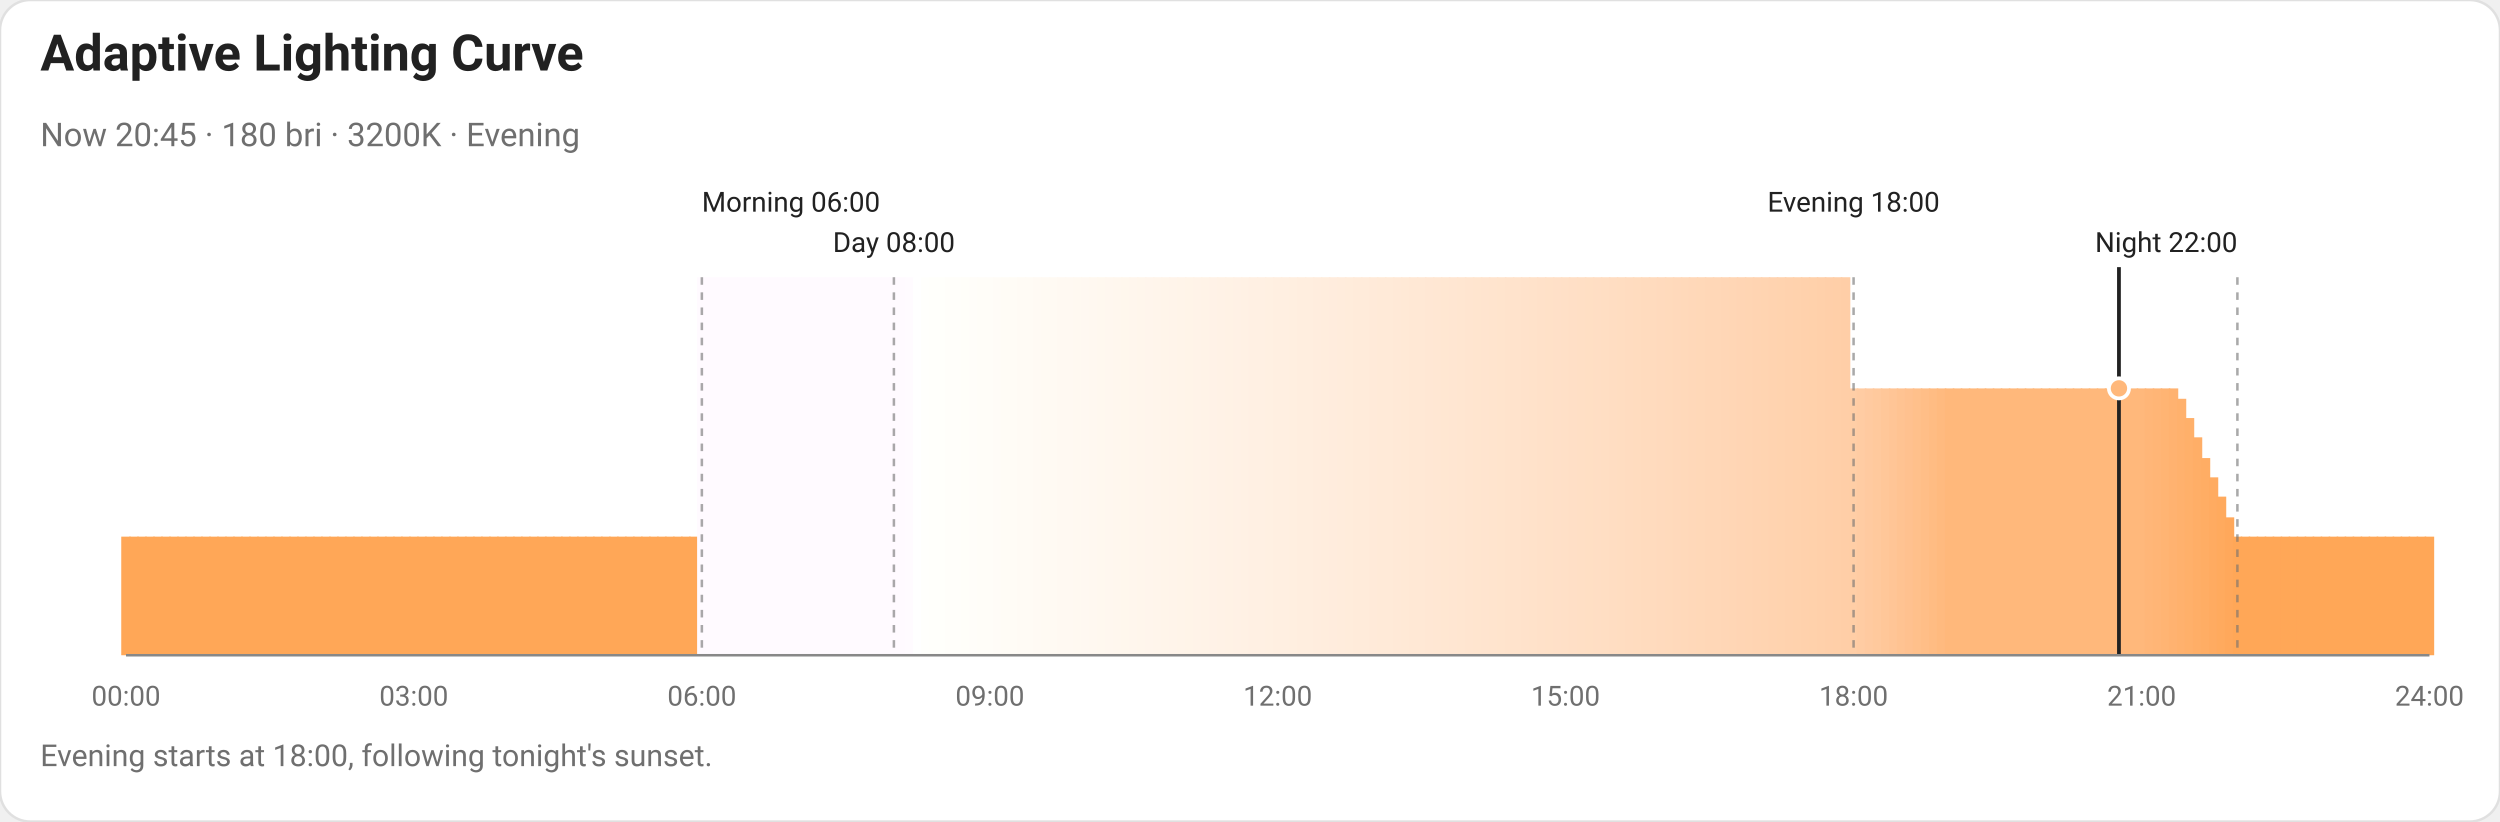
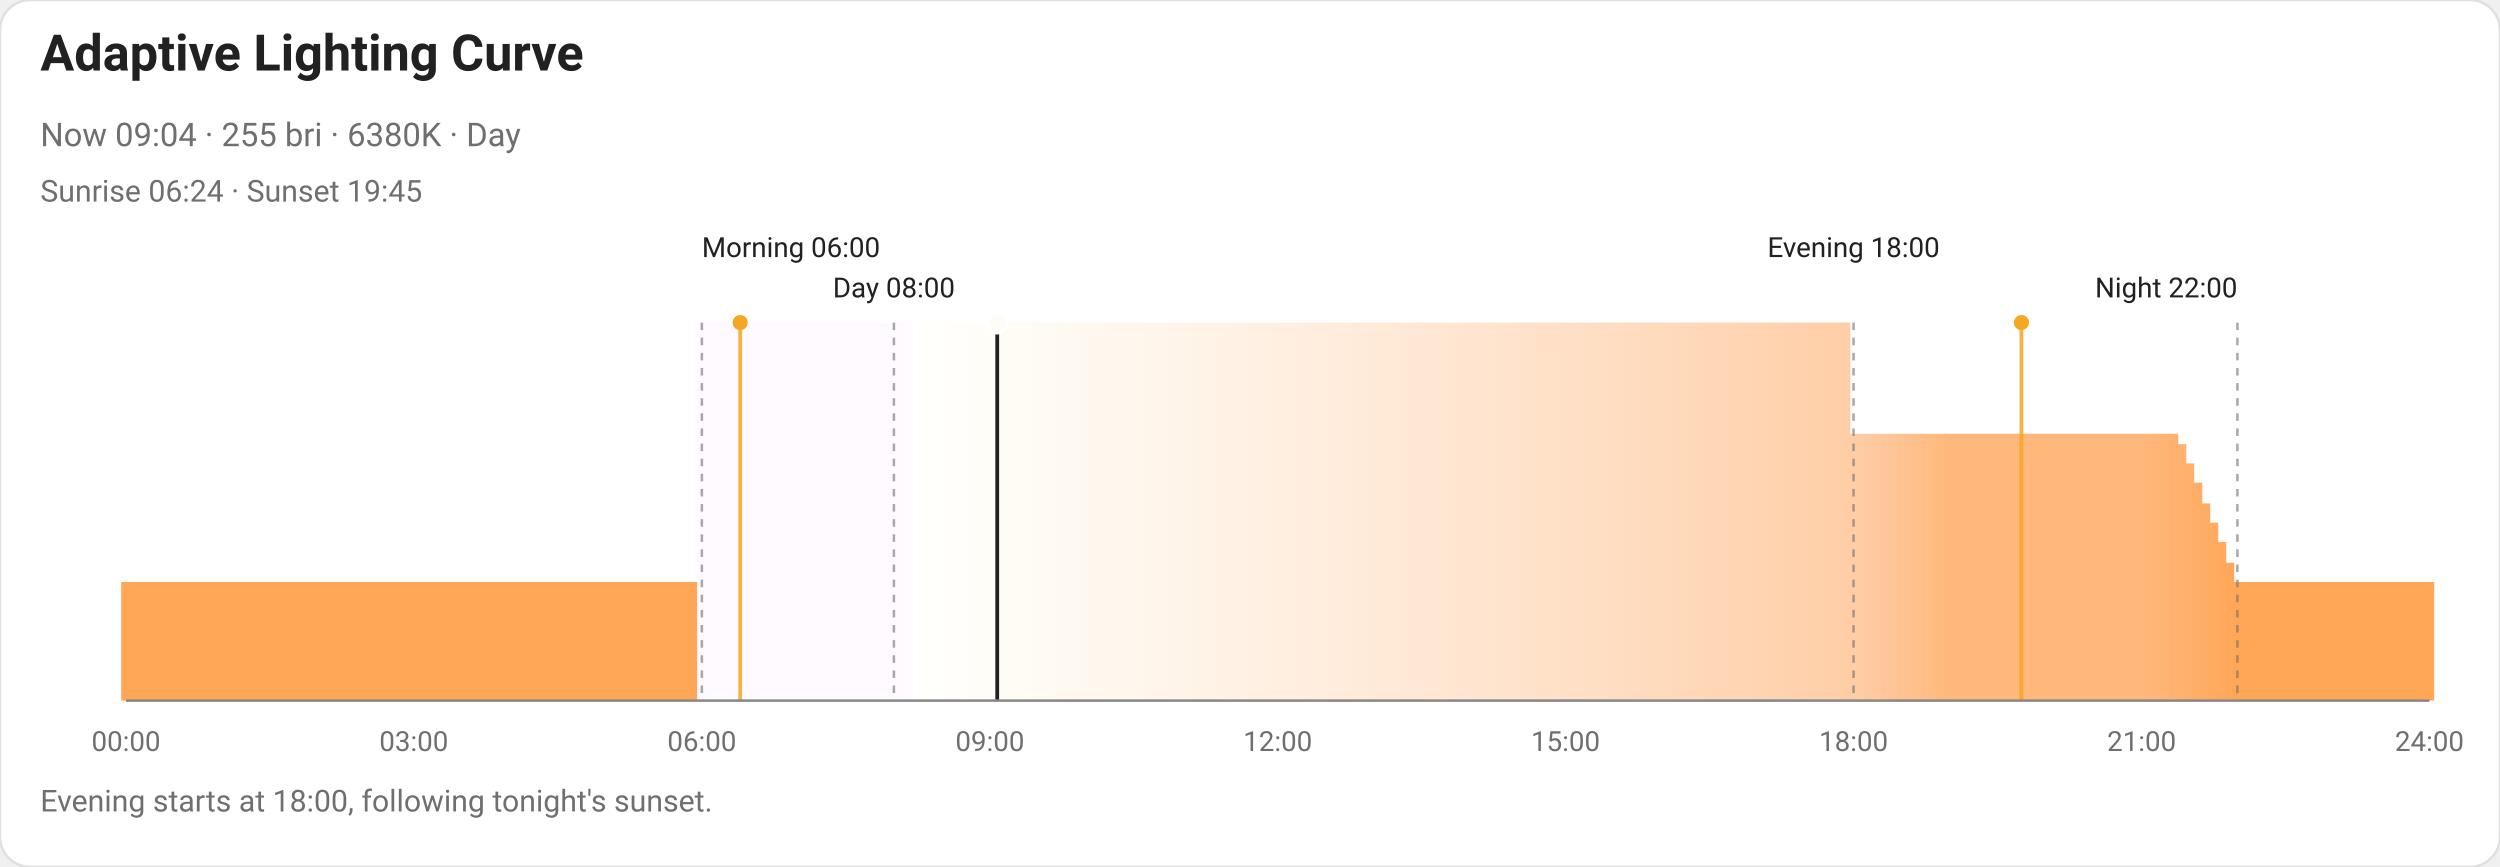
- <svg xmlns="http://www.w3.org/2000/svg" viewBox="0 0 992 326" font-family="-apple-system,BlinkMacSystemFont,Segoe UI,Roboto,sans-serif">
+ <svg xmlns="http://www.w3.org/2000/svg" viewBox="0 0 992 344" font-family="-apple-system,BlinkMacSystemFont,Segoe UI,Roboto,sans-serif">
  <style>
    .title { fill: #212121; font-size: 20px; font-weight: 600; }
    .now-label { fill: #6f6f6f; font-size: 13px; }
    .axis-line { stroke: #888; stroke-width: 1; }
    .axis-label { fill: #6f6f6f; font-size: 11px; }
    .boundary-line { stroke: #6f6f6f; stroke-width: 1; stroke-dasharray: 3 3; opacity: 0.6; }
    .boundary-label { fill: #212121; font-size: 11px; }
    .now-line { stroke: #212121; stroke-width: 1.5; }
    .now-dot { stroke: #ffffff; stroke-width: 1.5; }
+     .sun-line { stroke: #f5a623; stroke-width: 1.5; opacity: 0.85; }
+     .sun-dot { fill: #f5a623; }
+     .sun-label { fill: #6f6f6f; font-size: 12px; }
    .footnote { fill: #6f6f6f; font-size: 12px; }
  </style>
-   <rect x="0" y="0" width="992" height="326" rx="12" fill="#ffffff" stroke="#e0e0e0" />
+   <rect x="0" y="0" width="992" height="344" rx="12" fill="#ffffff" stroke="#e0e0e0" />
  <text x="16" y="28" class="title">Adaptive Lighting Curve</text>
-   <text x="16" y="58" class="now-label">Now 20:45 · 180 bri · 3200K · Evening</text>
-   <g transform="translate(16, 66)">
+   <text x="16" y="58" class="now-label">Now 09:04 · 255 bri · 6380K · Day</text>
+   <text x="16" y="80" class="sun-label">Sunrise 06:24 · Sunset 19:45</text>
+   <g transform="translate(16, 84)">
    <rect x="32.11" y="146.94" width="3.77" height="47.06" fill="#ffa757" />
    <rect x="35.29" y="146.94" width="3.77" height="47.06" fill="#ffa757" />
    <rect x="38.46" y="146.94" width="3.77" height="47.06" fill="#ffa757" />
    <rect x="41.63" y="146.94" width="3.77" height="47.06" fill="#ffa757" />
    <rect x="44.81" y="146.94" width="3.77" height="47.06" fill="#ffa757" />
    <rect x="47.98" y="146.94" width="3.77" height="47.06" fill="#ffa757" />
    <rect x="51.15" y="146.94" width="3.77" height="47.06" fill="#ffa757" />
    <rect x="54.33" y="146.94" width="3.77" height="47.06" fill="#ffa757" />
    <rect x="57.50" y="146.94" width="3.77" height="47.06" fill="#ffa757" />
    <rect x="60.68" y="146.94" width="3.77" height="47.06" fill="#ffa757" />
    <rect x="63.85" y="146.94" width="3.77" height="47.06" fill="#ffa757" />
    <rect x="67.02" y="146.94" width="3.77" height="47.06" fill="#ffa757" />
    <rect x="70.20" y="146.94" width="3.77" height="47.06" fill="#ffa757" />
    <rect x="73.37" y="146.94" width="3.77" height="47.06" fill="#ffa757" />
    <rect x="76.54" y="146.94" width="3.77" height="47.06" fill="#ffa757" />
    <rect x="79.72" y="146.94" width="3.77" height="47.06" fill="#ffa757" />
    <rect x="82.89" y="146.94" width="3.77" height="47.06" fill="#ffa757" />
    <rect x="86.06" y="146.94" width="3.77" height="47.06" fill="#ffa757" />
    <rect x="89.24" y="146.94" width="3.77" height="47.06" fill="#ffa757" />
    <rect x="92.41" y="146.94" width="3.77" height="47.06" fill="#ffa757" />
    <rect x="95.59" y="146.94" width="3.77" height="47.06" fill="#ffa757" />
    <rect x="98.76" y="146.94" width="3.77" height="47.06" fill="#ffa757" />
    <rect x="101.93" y="146.94" width="3.77" height="47.06" fill="#ffa757" />
    <rect x="105.11" y="146.94" width="3.77" height="47.06" fill="#ffa757" />
    <rect x="108.28" y="146.94" width="3.77" height="47.06" fill="#ffa757" />
    <rect x="111.45" y="146.94" width="3.77" height="47.06" fill="#ffa757" />
    <rect x="114.63" y="146.94" width="3.77" height="47.06" fill="#ffa757" />
    <rect x="117.80" y="146.94" width="3.77" height="47.06" fill="#ffa757" />
    <rect x="120.97" y="146.94" width="3.77" height="47.06" fill="#ffa757" />
    <rect x="124.15" y="146.94" width="3.77" height="47.06" fill="#ffa757" />
    <rect x="127.32" y="146.94" width="3.77" height="47.06" fill="#ffa757" />
    <rect x="130.50" y="146.94" width="3.77" height="47.06" fill="#ffa757" />
    <rect x="133.67" y="146.94" width="3.77" height="47.06" fill="#ffa757" />
    <rect x="136.84" y="146.94" width="3.77" height="47.06" fill="#ffa757" />
    <rect x="140.02" y="146.94" width="3.77" height="47.06" fill="#ffa757" />
    <rect x="143.19" y="146.94" width="3.77" height="47.06" fill="#ffa757" />
    <rect x="146.36" y="146.94" width="3.77" height="47.06" fill="#ffa757" />
    <rect x="149.54" y="146.94" width="3.77" height="47.06" fill="#ffa757" />
    <rect x="152.71" y="146.94" width="3.77" height="47.06" fill="#ffa757" />
    <rect x="155.88" y="146.94" width="3.77" height="47.06" fill="#ffa757" />
    <rect x="159.06" y="146.94" width="3.77" height="47.06" fill="#ffa757" />
    <rect x="162.23" y="146.94" width="3.77" height="47.06" fill="#ffa757" />
    <rect x="165.40" y="146.94" width="3.77" height="47.06" fill="#ffa757" />
    <rect x="168.58" y="146.94" width="3.77" height="47.06" fill="#ffa757" />
    <rect x="171.75" y="146.94" width="3.77" height="47.06" fill="#ffa757" />
    <rect x="174.93" y="146.94" width="3.77" height="47.06" fill="#ffa757" />
    <rect x="178.10" y="146.94" width="3.77" height="47.06" fill="#ffa757" />
    <rect x="181.27" y="146.94" width="3.77" height="47.06" fill="#ffa757" />
    <rect x="184.45" y="146.94" width="3.77" height="47.06" fill="#ffa757" />
    <rect x="187.62" y="146.94" width="3.77" height="47.06" fill="#ffa757" />
    <rect x="190.79" y="146.94" width="3.77" height="47.06" fill="#ffa757" />
    <rect x="193.97" y="146.94" width="3.77" height="47.06" fill="#ffa757" />
    <rect x="197.14" y="146.94" width="3.77" height="47.06" fill="#ffa757" />
    <rect x="200.31" y="146.94" width="3.77" height="47.06" fill="#ffa757" />
    <rect x="203.49" y="146.94" width="3.77" height="47.06" fill="#ffa757" />
    <rect x="206.66" y="146.94" width="3.77" height="47.06" fill="#ffa757" />
    <rect x="209.84" y="146.94" width="3.77" height="47.06" fill="#ffa757" />
    <rect x="213.01" y="146.94" width="3.77" height="47.06" fill="#ffa757" />
    <rect x="216.18" y="146.94" width="3.77" height="47.06" fill="#ffa757" />
    <rect x="219.36" y="146.94" width="3.77" height="47.06" fill="#ffa757" />
    <rect x="222.53" y="146.94" width="3.77" height="47.06" fill="#ffa757" />
    <rect x="225.70" y="146.94" width="3.77" height="47.06" fill="#ffa757" />
    <rect x="228.88" y="146.94" width="3.77" height="47.06" fill="#ffa757" />
    <rect x="232.05" y="146.94" width="3.77" height="47.06" fill="#ffa757" />
    <rect x="235.22" y="146.94" width="3.77" height="47.06" fill="#ffa757" />
    <rect x="238.40" y="146.94" width="3.77" height="47.06" fill="#ffa757" />
    <rect x="241.57" y="146.94" width="3.77" height="47.06" fill="#ffa757" />
    <rect x="244.75" y="146.94" width="3.77" height="47.06" fill="#ffa757" />
    <rect x="247.92" y="146.94" width="3.77" height="47.06" fill="#ffa757" />
    <rect x="251.09" y="146.94" width="3.77" height="47.06" fill="#ffa757" />
    <rect x="254.27" y="146.94" width="3.77" height="47.06" fill="#ffa757" />
    <rect x="257.44" y="146.94" width="3.77" height="47.06" fill="#ffa757" />
    <rect x="260.61" y="44.00" width="3.77" height="150.00" fill="#fffaff" />
    <rect x="263.79" y="44.00" width="3.77" height="150.00" fill="#fffaff" />
    <rect x="266.96" y="44.00" width="3.77" height="150.00" fill="#fffaff" />
    <rect x="270.13" y="44.00" width="3.77" height="150.00" fill="#fffaff" />
    <rect x="273.31" y="44.00" width="3.77" height="150.00" fill="#fffaff" />
    <rect x="276.48" y="44.00" width="3.77" height="150.00" fill="#fffaff" />
    <rect x="279.65" y="44.00" width="3.77" height="150.00" fill="#fffaff" />
    <rect x="282.83" y="44.00" width="3.77" height="150.00" fill="#fffaff" />
    <rect x="286.00" y="44.00" width="3.77" height="150.00" fill="#fffaff" />
    <rect x="289.18" y="44.00" width="3.77" height="150.00" fill="#fffaff" />
    <rect x="292.35" y="44.00" width="3.77" height="150.00" fill="#fffaff" />
    <rect x="295.52" y="44.00" width="3.77" height="150.00" fill="#fffaff" />
    <rect x="298.70" y="44.00" width="3.77" height="150.00" fill="#fffaff" />
    <rect x="301.87" y="44.00" width="3.77" height="150.00" fill="#fffaff" />
    <rect x="305.04" y="44.00" width="3.77" height="150.00" fill="#fffaff" />
    <rect x="308.22" y="44.00" width="3.77" height="150.00" fill="#fffaff" />
    <rect x="311.39" y="44.00" width="3.77" height="150.00" fill="#fffaff" />
    <rect x="314.56" y="44.00" width="3.77" height="150.00" fill="#fffaff" />
    <rect x="317.74" y="44.00" width="3.77" height="150.00" fill="#fffaff" />
    <rect x="320.91" y="44.00" width="3.77" height="150.00" fill="#fffaff" />
    <rect x="324.09" y="44.00" width="3.77" height="150.00" fill="#fffaff" />
    <rect x="327.26" y="44.00" width="3.77" height="150.00" fill="#fffaff" />
    <rect x="330.43" y="44.00" width="3.77" height="150.00" fill="#fffaff" />
    <rect x="333.61" y="44.00" width="3.77" height="150.00" fill="#fffaff" />
    <rect x="336.78" y="44.00" width="3.77" height="150.00" fill="#fffaff" />
    <rect x="339.95" y="44.00" width="3.77" height="150.00" fill="#fffaff" />
    <rect x="343.13" y="44.00" width="3.77" height="150.00" fill="#fffbff" />
    <rect x="346.30" y="44.00" width="3.77" height="150.00" fill="#ffffff" />
    <rect x="349.47" y="44.00" width="3.77" height="150.00" fill="#fffffc" />
    <rect x="352.65" y="44.00" width="3.77" height="150.00" fill="#fffffb" />
    <rect x="355.82" y="44.00" width="3.77" height="150.00" fill="#fffffb" />
    <rect x="359.00" y="44.00" width="3.77" height="150.00" fill="#fffefa" />
    <rect x="362.17" y="44.00" width="3.77" height="150.00" fill="#fffefa" />
    <rect x="365.34" y="44.00" width="3.77" height="150.00" fill="#fffef9" />
    <rect x="368.52" y="44.00" width="3.77" height="150.00" fill="#fffdf9" />
    <rect x="371.69" y="44.00" width="3.77" height="150.00" fill="#fffdf8" />
    <rect x="374.86" y="44.00" width="3.77" height="150.00" fill="#fffdf8" />
    <rect x="378.04" y="44.00" width="3.77" height="150.00" fill="#fffcf7" />
    <rect x="381.21" y="44.00" width="3.77" height="150.00" fill="#fffcf6" />
    <rect x="384.38" y="44.00" width="3.77" height="150.00" fill="#fffcf6" />
    <rect x="387.56" y="44.00" width="3.77" height="150.00" fill="#fffbf5" />
    <rect x="390.73" y="44.00" width="3.77" height="150.00" fill="#fffbf5" />
    <rect x="393.90" y="44.00" width="3.77" height="150.00" fill="#fffaf4" />
    <rect x="397.08" y="44.00" width="3.77" height="150.00" fill="#fffaf3" />
    <rect x="400.25" y="44.00" width="3.77" height="150.00" fill="#fffaf3" />
    <rect x="403.43" y="44.00" width="3.77" height="150.00" fill="#fff9f2" />
    <rect x="406.60" y="44.00" width="3.77" height="150.00" fill="#fff9f2" />
    <rect x="409.77" y="44.00" width="3.77" height="150.00" fill="#fff9f1" />
    <rect x="412.95" y="44.00" width="3.77" height="150.00" fill="#fff8f1" />
    <rect x="416.12" y="44.00" width="3.77" height="150.00" fill="#fff8f0" />
    <rect x="419.29" y="44.00" width="3.77" height="150.00" fill="#fff8ef" />
    <rect x="422.47" y="44.00" width="3.77" height="150.00" fill="#fff7ef" />
    <rect x="425.64" y="44.00" width="3.77" height="150.00" fill="#fff7ee" />
    <rect x="428.81" y="44.00" width="3.77" height="150.00" fill="#fff7ed" />
    <rect x="431.99" y="44.00" width="3.77" height="150.00" fill="#fff6ed" />
    <rect x="435.16" y="44.00" width="3.77" height="150.00" fill="#fff6ec" />
    <rect x="438.34" y="44.00" width="3.77" height="150.00" fill="#fff5ec" />
    <rect x="441.51" y="44.00" width="3.77" height="150.00" fill="#fff5eb" />
    <rect x="444.68" y="44.00" width="3.77" height="150.00" fill="#fff5ea" />
    <rect x="447.86" y="44.00" width="3.77" height="150.00" fill="#fff4ea" />
    <rect x="451.03" y="44.00" width="3.77" height="150.00" fill="#fff4e9" />
    <rect x="454.20" y="44.00" width="3.77" height="150.00" fill="#fff4e8" />
    <rect x="457.38" y="44.00" width="3.77" height="150.00" fill="#fff3e8" />
    <rect x="460.55" y="44.00" width="3.77" height="150.00" fill="#fff3e7" />
    <rect x="463.72" y="44.00" width="3.77" height="150.00" fill="#fff2e7" />
    <rect x="466.90" y="44.00" width="3.77" height="150.00" fill="#fff2e6" />
    <rect x="470.07" y="44.00" width="3.77" height="150.00" fill="#fff2e5" />
    <rect x="473.25" y="44.00" width="3.77" height="150.00" fill="#fff1e5" />
    <rect x="476.42" y="44.00" width="3.77" height="150.00" fill="#fff1e4" />
    <rect x="479.59" y="44.00" width="3.77" height="150.00" fill="#fff0e3" />
    <rect x="482.77" y="44.00" width="3.77" height="150.00" fill="#fff0e3" />
    <rect x="485.94" y="44.00" width="3.77" height="150.00" fill="#fff0e2" />
    <rect x="489.11" y="44.00" width="3.77" height="150.00" fill="#ffefe1" />
    <rect x="492.29" y="44.00" width="3.77" height="150.00" fill="#ffefe1" />
    <rect x="495.46" y="44.00" width="3.77" height="150.00" fill="#ffefe0" />
    <rect x="498.63" y="44.00" width="3.77" height="150.00" fill="#ffeedf" />
    <rect x="501.81" y="44.00" width="3.77" height="150.00" fill="#ffeedf" />
    <rect x="504.98" y="44.00" width="3.77" height="150.00" fill="#ffedde" />
    <rect x="508.15" y="44.00" width="3.77" height="150.00" fill="#ffeddd" />
    <rect x="511.33" y="44.00" width="3.77" height="150.00" fill="#ffecdd" />
    <rect x="514.50" y="44.00" width="3.77" height="150.00" fill="#ffecdc" />
    <rect x="517.68" y="44.00" width="3.77" height="150.00" fill="#ffecdb" />
    <rect x="520.85" y="44.00" width="3.77" height="150.00" fill="#ffebda" />
    <rect x="524.02" y="44.00" width="3.77" height="150.00" fill="#ffebda" />
    <rect x="527.20" y="44.00" width="3.77" height="150.00" fill="#ffead9" />
    <rect x="530.37" y="44.00" width="3.77" height="150.00" fill="#ffead8" />
    <rect x="533.54" y="44.00" width="3.77" height="150.00" fill="#ffead8" />
    <rect x="536.72" y="44.00" width="3.77" height="150.00" fill="#ffe9d7" />
    <rect x="539.89" y="44.00" width="3.77" height="150.00" fill="#ffe9d6" />
    <rect x="543.06" y="44.00" width="3.77" height="150.00" fill="#ffe8d5" />
    <rect x="546.24" y="44.00" width="3.77" height="150.00" fill="#ffe8d5" />
    <rect x="549.41" y="44.00" width="3.77" height="150.00" fill="#ffe7d4" />
    <rect x="552.59" y="44.00" width="3.77" height="150.00" fill="#ffe7d3" />
    <rect x="555.76" y="44.00" width="3.77" height="150.00" fill="#ffe7d2" />
    <rect x="558.93" y="44.00" width="3.77" height="150.00" fill="#ffe6d2" />
    <rect x="562.11" y="44.00" width="3.77" height="150.00" fill="#ffe6d1" />
    <rect x="565.28" y="44.00" width="3.77" height="150.00" fill="#ffe5d0" />
    <rect x="568.45" y="44.00" width="3.77" height="150.00" fill="#ffe5cf" />
    <rect x="571.63" y="44.00" width="3.77" height="150.00" fill="#ffe4cf" />
    <rect x="574.80" y="44.00" width="3.77" height="150.00" fill="#ffe4ce" />
    <rect x="577.97" y="44.00" width="3.77" height="150.00" fill="#ffe4cd" />
    <rect x="581.15" y="44.00" width="3.77" height="150.00" fill="#ffe3cc" />
    <rect x="584.32" y="44.00" width="3.77" height="150.00" fill="#ffe3cc" />
    <rect x="587.50" y="44.00" width="3.77" height="150.00" fill="#ffe2cb" />
    <rect x="590.67" y="44.00" width="3.77" height="150.00" fill="#ffe2ca" />
    <rect x="593.84" y="44.00" width="3.77" height="150.00" fill="#ffe1c9" />
    <rect x="597.02" y="44.00" width="3.77" height="150.00" fill="#ffe1c8" />
    <rect x="600.19" y="44.00" width="3.77" height="150.00" fill="#ffe0c8" />
    <rect x="603.36" y="44.00" width="3.77" height="150.00" fill="#ffe0c7" />
    <rect x="606.54" y="44.00" width="3.77" height="150.00" fill="#ffdfc6" />
    <rect x="609.71" y="44.00" width="3.77" height="150.00" fill="#ffdfc5" />
    <rect x="612.88" y="44.00" width="3.77" height="150.00" fill="#ffdfc4" />
    <rect x="616.06" y="44.00" width="3.77" height="150.00" fill="#ffdec4" />
    <rect x="619.23" y="44.00" width="3.77" height="150.00" fill="#ffdec3" />
    <rect x="622.40" y="44.00" width="3.77" height="150.00" fill="#ffddc2" />
    <rect x="625.58" y="44.00" width="3.77" height="150.00" fill="#ffddc1" />
    <rect x="628.75" y="44.00" width="3.77" height="150.00" fill="#ffdcc0" />
    <rect x="631.93" y="44.00" width="3.77" height="150.00" fill="#ffdcbf" />
    <rect x="635.10" y="44.00" width="3.77" height="150.00" fill="#ffdbbe" />
    <rect x="638.27" y="44.00" width="3.77" height="150.00" fill="#ffdbbe" />
    <rect x="641.45" y="44.00" width="3.77" height="150.00" fill="#ffdabd" />
    <rect x="644.62" y="44.00" width="3.77" height="150.00" fill="#ffdabc" />
    <rect x="647.79" y="44.00" width="3.77" height="150.00" fill="#ffd9bb" />
    <rect x="650.97" y="44.00" width="3.77" height="150.00" fill="#ffd9ba" />
    <rect x="654.14" y="44.00" width="3.77" height="150.00" fill="#ffd8b9" />
    <rect x="657.31" y="44.00" width="3.77" height="150.00" fill="#ffd8b8" />
    <rect x="660.49" y="44.00" width="3.77" height="150.00" fill="#ffd7b7" />
    <rect x="663.66" y="44.00" width="3.77" height="150.00" fill="#ffd7b7" />
    <rect x="666.84" y="44.00" width="3.77" height="150.00" fill="#ffd6b6" />
    <rect x="670.01" y="44.00" width="3.77" height="150.00" fill="#ffd6b5" />
    <rect x="673.18" y="44.00" width="3.77" height="150.00" fill="#ffd5b4" />
    <rect x="676.36" y="44.00" width="3.77" height="150.00" fill="#ffd5b3" />
    <rect x="679.53" y="44.00" width="3.77" height="150.00" fill="#ffd4b2" />
    <rect x="682.70" y="44.00" width="3.77" height="150.00" fill="#ffd4b1" />
    <rect x="685.88" y="44.00" width="3.77" height="150.00" fill="#ffd3b0" />
    <rect x="689.05" y="44.00" width="3.77" height="150.00" fill="#ffd3af" />
    <rect x="692.22" y="44.00" width="3.77" height="150.00" fill="#ffd2ae" />
    <rect x="695.40" y="44.00" width="3.77" height="150.00" fill="#ffd2ad" />
    <rect x="698.57" y="44.00" width="3.77" height="150.00" fill="#ffd1ac" />
    <rect x="701.75" y="44.00" width="3.77" height="150.00" fill="#ffd1ab" />
    <rect x="704.92" y="44.00" width="3.77" height="150.00" fill="#ffd0aa" />
    <rect x="708.09" y="44.00" width="3.77" height="150.00" fill="#ffcfa9" />
    <rect x="711.27" y="44.00" width="3.77" height="150.00" fill="#ffcfa8" />
    <rect x="714.44" y="44.00" width="3.77" height="150.00" fill="#ffcea7" />
    <rect x="717.61" y="88.12" width="3.77" height="105.88" fill="#ffcea6" />
    <rect x="720.79" y="88.12" width="3.77" height="105.88" fill="#ffcca3" />
    <rect x="723.96" y="88.12" width="3.77" height="105.88" fill="#ffcaa0" />
    <rect x="727.13" y="88.12" width="3.77" height="105.88" fill="#ffc99d" />
    <rect x="730.31" y="88.12" width="3.77" height="105.88" fill="#ffc799" />
    <rect x="733.48" y="88.12" width="3.77" height="105.88" fill="#ffc596" />
    <rect x="736.65" y="88.12" width="3.77" height="105.88" fill="#ffc392" />
    <rect x="739.83" y="88.12" width="3.77" height="105.88" fill="#ffc18f" />
    <rect x="743.00" y="88.12" width="3.77" height="105.88" fill="#ffc08b" />
    <rect x="746.18" y="88.12" width="3.77" height="105.88" fill="#ffbe87" />
    <rect x="749.35" y="88.12" width="3.77" height="105.88" fill="#ffbc83" />
    <rect x="752.52" y="88.12" width="3.77" height="105.88" fill="#ffba7f" />
    <rect x="755.70" y="88.12" width="3.77" height="105.88" fill="#ffb87b" />
    <rect x="758.87" y="88.12" width="3.77" height="105.88" fill="#ffb87b" />
    <rect x="762.04" y="88.12" width="3.77" height="105.88" fill="#ffb87b" />
    <rect x="765.22" y="88.12" width="3.77" height="105.88" fill="#ffb87b" />
    <rect x="768.39" y="88.12" width="3.77" height="105.88" fill="#ffb87b" />
    <rect x="771.56" y="88.12" width="3.77" height="105.88" fill="#ffb87b" />
    <rect x="774.74" y="88.12" width="3.77" height="105.88" fill="#ffb87b" />
    <rect x="777.91" y="88.12" width="3.77" height="105.88" fill="#ffb87b" />
    <rect x="781.09" y="88.12" width="3.77" height="105.88" fill="#ffb87b" />
    <rect x="784.26" y="88.12" width="3.77" height="105.88" fill="#ffb87b" />
    <rect x="787.43" y="88.12" width="3.77" height="105.88" fill="#ffb87b" />
    <rect x="790.61" y="88.12" width="3.77" height="105.88" fill="#ffb87b" />
    <rect x="793.78" y="88.12" width="3.77" height="105.88" fill="#ffb87b" />
    <rect x="796.95" y="88.12" width="3.77" height="105.88" fill="#ffb87b" />
    <rect x="800.13" y="88.12" width="3.77" height="105.88" fill="#ffb87b" />
    <rect x="803.30" y="88.12" width="3.77" height="105.88" fill="#ffb87b" />
    <rect x="806.47" y="88.12" width="3.77" height="105.88" fill="#ffb87b" />
    <rect x="809.65" y="88.12" width="3.77" height="105.88" fill="#ffb87b" />
    <rect x="812.82" y="88.12" width="3.77" height="105.88" fill="#ffb87b" />
    <rect x="816.00" y="88.12" width="3.77" height="105.88" fill="#ffb87b" />
    <rect x="819.17" y="88.12" width="3.77" height="105.88" fill="#ffb87b" />
    <rect x="822.34" y="88.12" width="3.77" height="105.88" fill="#ffb87b" />
    <rect x="825.52" y="88.12" width="3.77" height="105.88" fill="#ffb87b" />
    <rect x="828.69" y="88.12" width="3.77" height="105.88" fill="#ffb87b" />
    <rect x="831.86" y="88.12" width="3.77" height="105.88" fill="#ffb87b" />
    <rect x="835.04" y="88.12" width="3.77" height="105.88" fill="#ffb678" />
    <rect x="838.21" y="88.12" width="3.77" height="105.88" fill="#ffb576" />
    <rect x="841.38" y="88.12" width="3.77" height="105.88" fill="#ffb473" />
    <rect x="844.56" y="88.12" width="3.77" height="105.88" fill="#ffb270" />
    <rect x="847.73" y="92.24" width="3.77" height="101.76" fill="#ffb16d" />
    <rect x="850.90" y="99.88" width="3.77" height="94.12" fill="#ffb06a" />
    <rect x="854.08" y="107.53" width="3.77" height="86.47" fill="#ffae67" />
    <rect x="857.25" y="115.76" width="3.77" height="78.24" fill="#ffad64" />
    <rect x="860.43" y="123.41" width="3.77" height="70.59" fill="#ffab61" />
    <rect x="863.60" y="131.06" width="3.77" height="62.94" fill="#ffaa5e" />
    <rect x="866.77" y="139.29" width="3.77" height="54.71" fill="#ffa85b" />
    <rect x="869.95" y="146.94" width="3.77" height="47.06" fill="#ffa757" />
    <rect x="873.12" y="146.94" width="3.77" height="47.06" fill="#ffa757" />
    <rect x="876.29" y="146.94" width="3.77" height="47.06" fill="#ffa757" />
    <rect x="879.47" y="146.94" width="3.77" height="47.06" fill="#ffa757" />
    <rect x="882.64" y="146.94" width="3.77" height="47.06" fill="#ffa757" />
    <rect x="885.81" y="146.94" width="3.77" height="47.06" fill="#ffa757" />
    <rect x="888.99" y="146.94" width="3.77" height="47.06" fill="#ffa757" />
    <rect x="892.16" y="146.94" width="3.77" height="47.06" fill="#ffa757" />
    <rect x="895.34" y="146.94" width="3.77" height="47.06" fill="#ffa757" />
    <rect x="898.51" y="146.94" width="3.77" height="47.06" fill="#ffa757" />
    <rect x="901.68" y="146.94" width="3.77" height="47.06" fill="#ffa757" />
    <rect x="904.86" y="146.94" width="3.77" height="47.06" fill="#ffa757" />
    <rect x="908.03" y="146.94" width="3.77" height="47.06" fill="#ffa757" />
    <rect x="911.20" y="146.94" width="3.77" height="47.06" fill="#ffa757" />
    <rect x="914.38" y="146.94" width="3.77" height="47.06" fill="#ffa757" />
    <rect x="917.55" y="146.94" width="3.77" height="47.06" fill="#ffa757" />
    <rect x="920.72" y="146.94" width="3.77" height="47.06" fill="#ffa757" />
    <rect x="923.90" y="146.94" width="3.77" height="47.06" fill="#ffa757" />
    <rect x="927.07" y="146.94" width="3.77" height="47.06" fill="#ffa757" />
    <rect x="930.25" y="146.94" width="3.77" height="47.06" fill="#ffa757" />
    <rect x="933.42" y="146.94" width="3.77" height="47.06" fill="#ffa757" />
    <rect x="936.59" y="146.94" width="3.77" height="47.06" fill="#ffa757" />
    <rect x="939.77" y="146.94" width="3.77" height="47.06" fill="#ffa757" />
    <rect x="942.94" y="146.94" width="3.77" height="47.06" fill="#ffa757" />
    <rect x="946.11" y="146.94" width="3.77" height="47.06" fill="#ffa757" />
    <line x1="262.5" y1="44" x2="262.5" y2="194" class="boundary-line" />
    <text x="262.5" y="18" class="boundary-label" text-anchor="start">Morning 06:00</text>
    <line x1="338.7" y1="44" x2="338.7" y2="194" class="boundary-line" />
    <text x="338.7" y="34" class="boundary-label" text-anchor="middle">Day 08:00</text>
    <line x1="719.5" y1="44" x2="719.5" y2="194" class="boundary-line" />
    <text x="719.5" y="18" class="boundary-label" text-anchor="middle">Evening 18:00</text>
    <line x1="871.8" y1="44" x2="871.8" y2="194" class="boundary-line" />
    <text x="871.8" y="34" class="boundary-label" text-anchor="end">Night 22:00</text>
    <text x="34.0" y="214" class="axis-label" text-anchor="middle">00:00</text>
    <text x="148.2" y="214" class="axis-label" text-anchor="middle">03:00</text>
    <text x="262.5" y="214" class="axis-label" text-anchor="middle">06:00</text>
    <text x="376.8" y="214" class="axis-label" text-anchor="middle">09:00</text>
    <text x="491.0" y="214" class="axis-label" text-anchor="middle">12:00</text>
    <text x="605.2" y="214" class="axis-label" text-anchor="middle">15:00</text>
    <text x="719.5" y="214" class="axis-label" text-anchor="middle">18:00</text>
    <text x="833.8" y="214" class="axis-label" text-anchor="middle">21:00</text>
    <text x="948.0" y="214" class="axis-label" text-anchor="middle">24:00</text>
-     <line x1="824.8" y1="40" x2="824.8" y2="194" class="now-line" />
-     <circle cx="824.8" cy="88.1" r="4" fill="#ffb87b" class="now-dot" />
+     <line x1="277.7" y1="44" x2="277.7" y2="194" class="sun-line" />
+     <circle cx="277.7" cy="44" r="3" class="sun-dot" />
+     <line x1="786.1" y1="44" x2="786.1" y2="194" class="sun-line" />
+     <circle cx="786.1" cy="44" r="3" class="sun-dot" />
+     <line x1="379.7" y1="40" x2="379.7" y2="194" class="now-line" />
+     <circle cx="379.7" cy="44.0" r="4" fill="#fffcf7" class="now-dot" />
    <line x1="34" y1="194" x2="948" y2="194" class="axis-line" />
  </g>
-   <text x="16" y="304" class="footnote">Evening starts at 18:00, following tonight's sunset.</text>
+   <text x="16" y="322" class="footnote">Evening starts at 18:00, following tonight's sunset.</text>
</svg>
